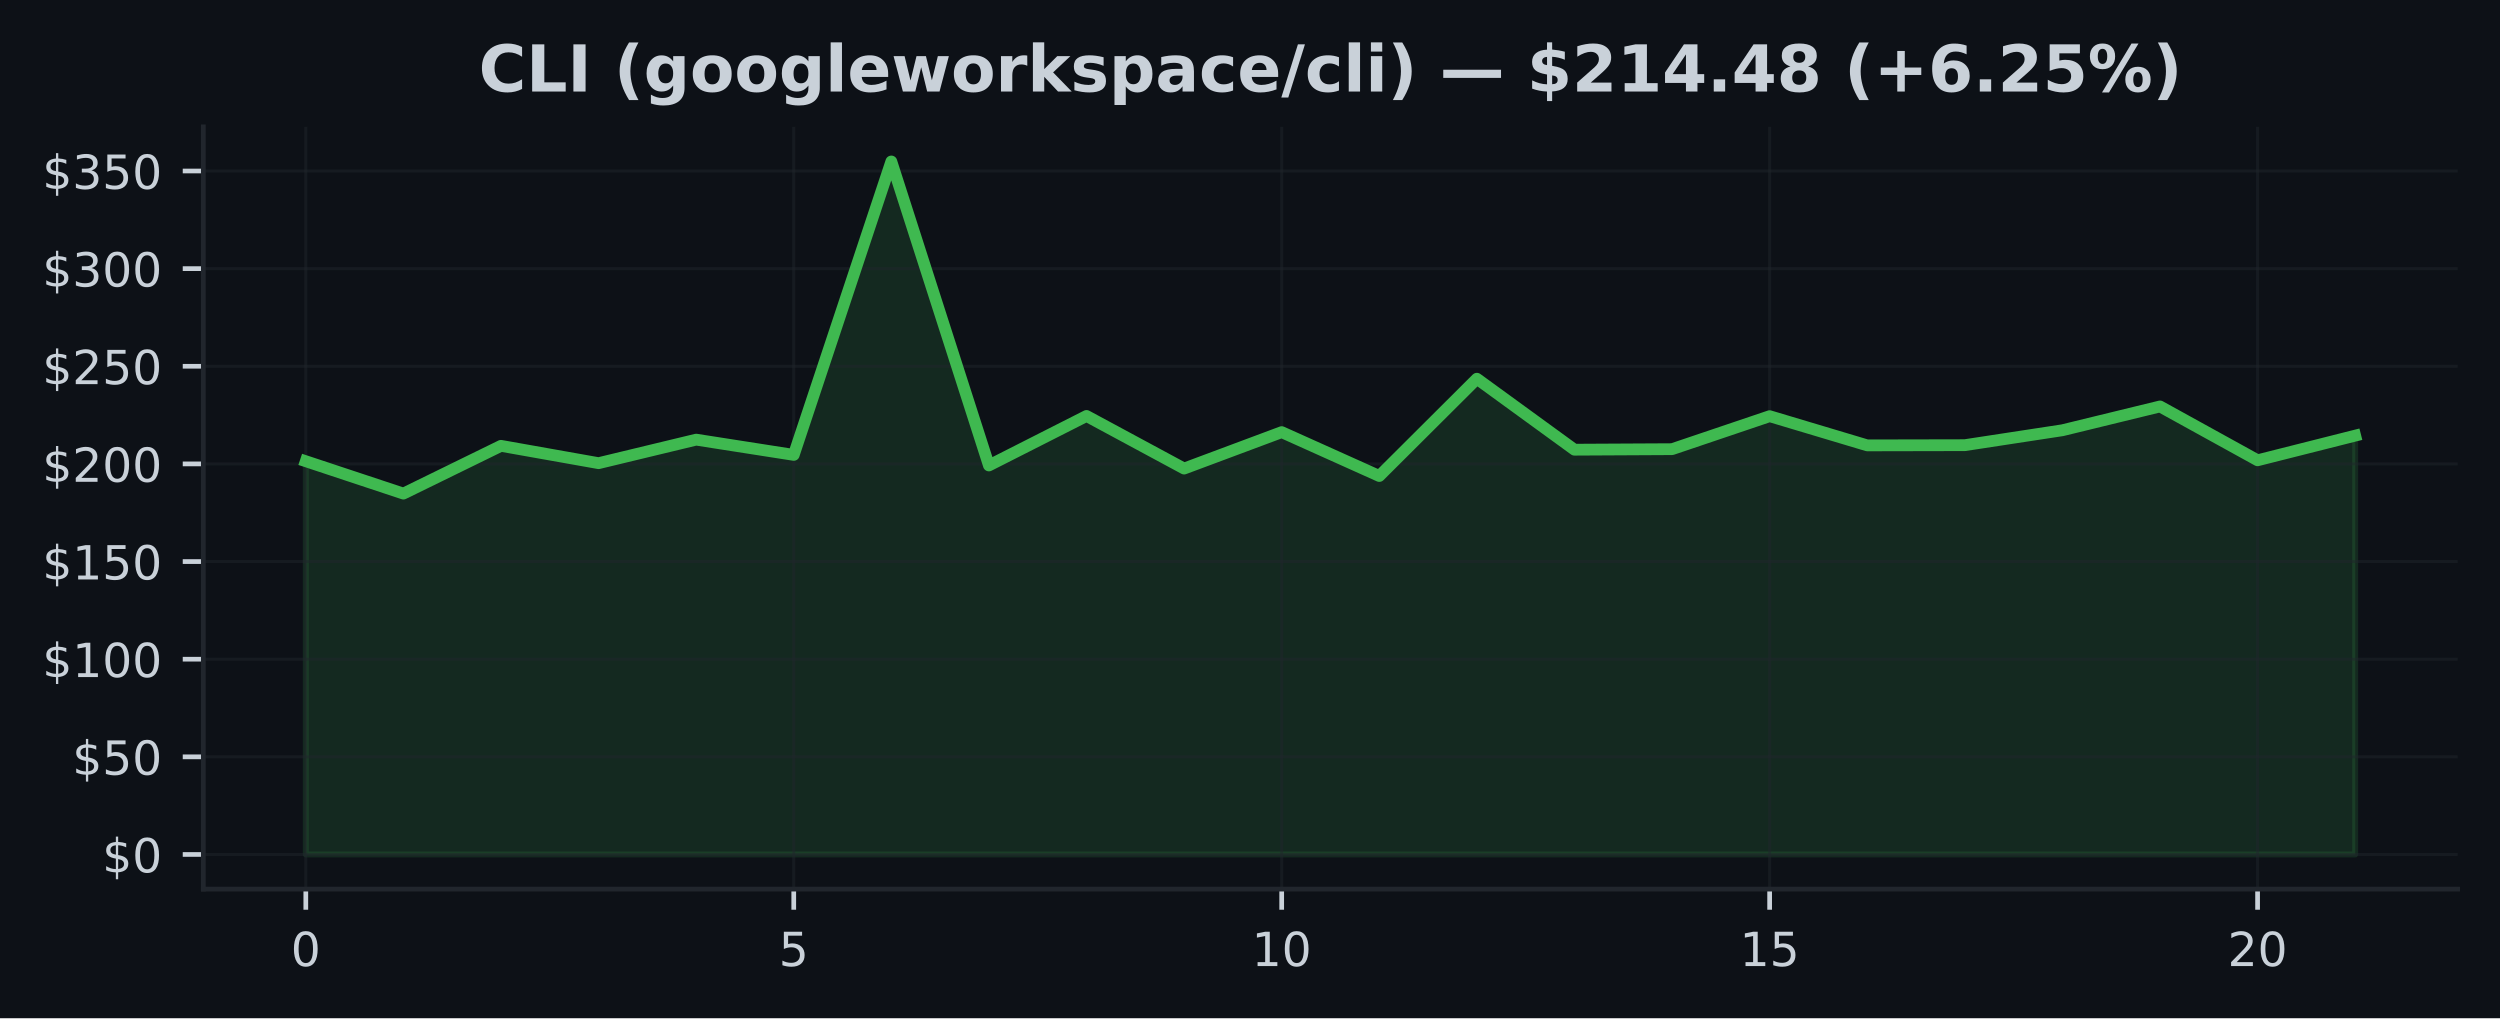
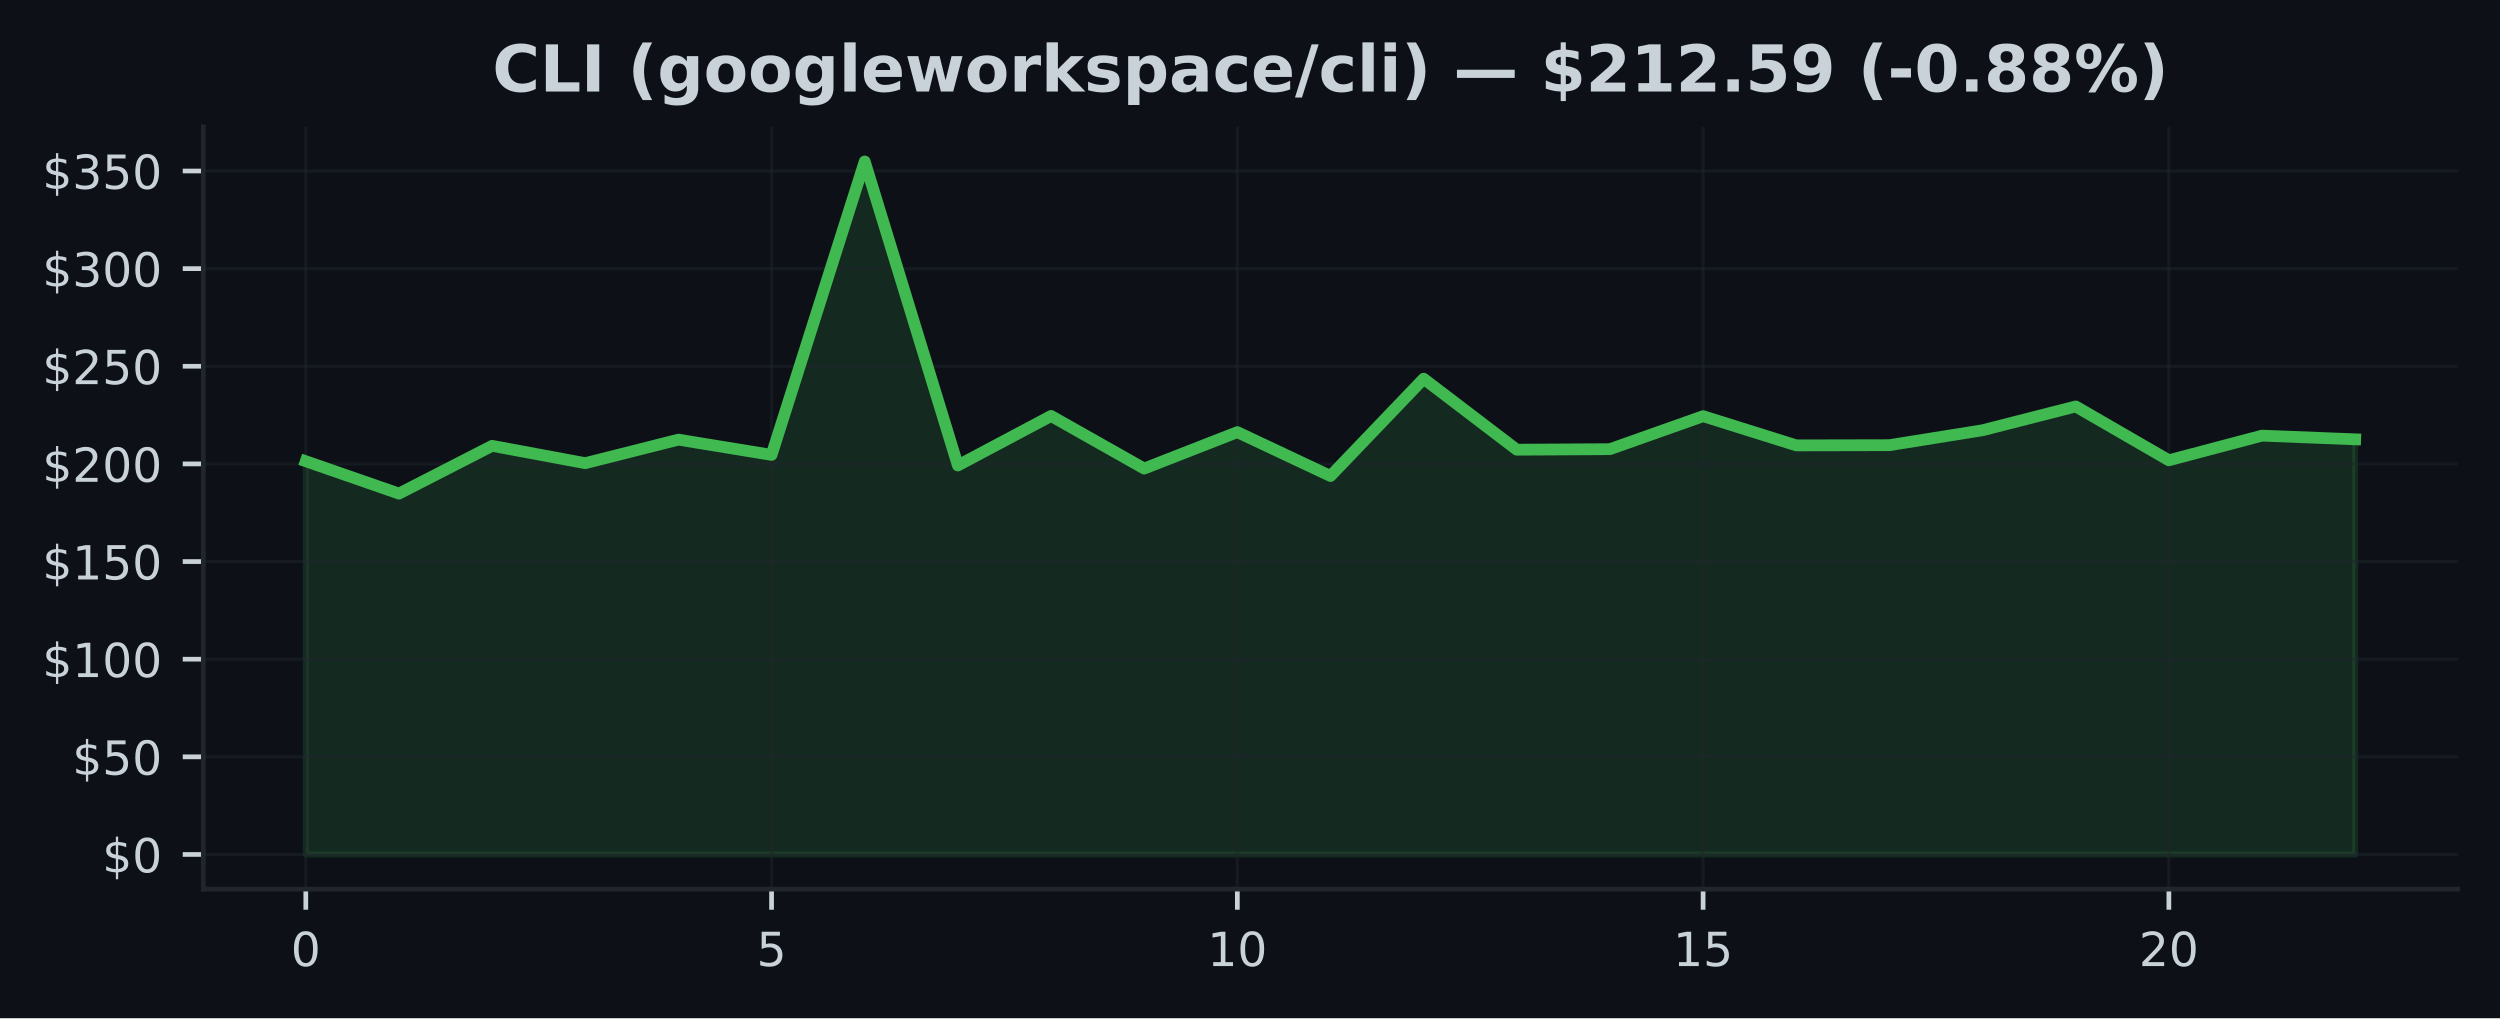
<svg xmlns="http://www.w3.org/2000/svg" xmlns:xlink="http://www.w3.org/1999/xlink" width="424.91pt" height="173.061pt" viewBox="0 0 424.91 173.061" version="1.1">
  <defs>
    <style type="text/css">*{stroke-linejoin: round; stroke-linecap: butt}</style>
  </defs>
  <g id="figure_1">
    <g id="patch_1">
      <path d="M 0 173.061  L 424.91 173.061  L 424.91 0  L 0 0  z " style="fill: #0d1117" />
    </g>
    <g id="axes_1">
      <g id="patch_2">
        <path d="M 34.56 151.118  L 417.71 151.118  L 417.71 21.558  L 34.56 21.558  z " style="fill: #0d1117" />
      </g>
      <g id="FillBetweenPolyCollection_1">
        <defs>
-           <path id="m6b2bb6987f" d="M 51.976 -27.832  L 51.976 -94.67  L 68.562 -89.167  L 85.149 -97.285  L 101.736 -94.338  L 118.322 -98.337  L 134.909 -95.745  L 151.495 -145.613  L 168.082 -93.95  L 184.669 -102.363  L 201.255 -93.422  L 217.842 -99.615  L 234.428 -92.157  L 251.015 -108.689  L 267.601 -96.628  L 284.188 -96.718  L 300.775 -102.327  L 317.361 -97.362  L 333.948 -97.398  L 350.534 -99.934  L 367.121 -103.98  L 383.708 -94.829  L 400.294 -99.018  L 400.294 -27.832  L 400.294 -27.832  L 383.708 -27.832  L 367.121 -27.832  L 350.534 -27.832  L 333.948 -27.832  L 317.361 -27.832  L 300.775 -27.832  L 284.188 -27.832  L 267.601 -27.832  L 251.015 -27.832  L 234.428 -27.832  L 217.842 -27.832  L 201.255 -27.832  L 184.669 -27.832  L 168.082 -27.832  L 151.495 -27.832  L 134.909 -27.832  L 118.322 -27.832  L 101.736 -27.832  L 85.149 -27.832  L 68.562 -27.832  L 51.976 -27.832  z " style="stroke: #3fb950; stroke-opacity: 0.15" />
+           <path id="m3d7a43e10b" d="M 51.976 -27.832  L 51.976 -94.67  L 67.809 -89.167  L 83.641 -97.285  L 99.474 -94.338  L 115.306 -98.337  L 131.139 -95.745  L 146.972 -145.613  L 162.804 -93.95  L 178.637 -102.363  L 194.47 -93.422  L 210.302 -99.615  L 226.135 -92.157  L 241.968 -108.689  L 257.8 -96.628  L 273.633 -96.718  L 289.466 -102.327  L 305.298 -97.362  L 321.131 -97.398  L 336.964 -99.934  L 352.796 -103.98  L 368.629 -94.829  L 384.461 -99.018  L 400.294 -98.39  L 400.294 -27.832  L 400.294 -27.832  L 384.461 -27.832  L 368.629 -27.832  L 352.796 -27.832  L 336.964 -27.832  L 321.131 -27.832  L 305.298 -27.832  L 289.466 -27.832  L 273.633 -27.832  L 257.8 -27.832  L 241.968 -27.832  L 226.135 -27.832  L 210.302 -27.832  L 194.47 -27.832  L 178.637 -27.832  L 162.804 -27.832  L 146.972 -27.832  L 131.139 -27.832  L 115.306 -27.832  L 99.474 -27.832  L 83.641 -27.832  L 67.809 -27.832  L 51.976 -27.832  z " style="stroke: #3fb950; stroke-opacity: 0.15" />
        </defs>
-         <g clip-path="url(#pc3091e8b93)">
-           <use xlink:href="#m6b2bb6987f" x="0" y="173.061" style="fill: #3fb950; fill-opacity: 0.15; stroke: #3fb950; stroke-opacity: 0.15" />
+         <g clip-path="url(#p28f3ae06f4)">
+           <use xlink:href="#m3d7a43e10b" x="0" y="173.061" style="fill: #3fb950; fill-opacity: 0.15; stroke: #3fb950; stroke-opacity: 0.15" />
        </g>
      </g>
      <g id="matplotlib.axis_1">
        <g id="xtick_1">
          <g id="line2d_1">
-             <path d="M 51.976 151.118  L 51.976 21.558  " clip-path="url(#pc3091e8b93)" style="fill: none; stroke: #21262d; stroke-opacity: 0.5; stroke-width: 0.5; stroke-linecap: square" />
+             <path d="M 51.976 151.118  L 51.976 21.558  " clip-path="url(#p28f3ae06f4)" style="fill: none; stroke: #21262d; stroke-opacity: 0.5; stroke-width: 0.5; stroke-linecap: square" />
          </g>
          <g id="line2d_2">
            <defs>
-               <path id="mf9a4cd0020" d="M 0 0  L 0 3.5  " style="stroke: #c9d1d9; stroke-width: 0.8" />
+               <path id="m27b221f155" d="M 0 0  L 0 3.5  " style="stroke: #c9d1d9; stroke-width: 0.8" />
            </defs>
            <g>
-               <use xlink:href="#mf9a4cd0020" x="51.976" y="151.118" style="fill: #c9d1d9; stroke: #c9d1d9; stroke-width: 0.8" />
+               <use xlink:href="#m27b221f155" x="51.976" y="151.118" style="fill: #c9d1d9; stroke: #c9d1d9; stroke-width: 0.8" />
            </g>
          </g>
          <g id="text_1">
            <g style="fill: #c9d1d9" transform="translate(49.43091 164.197) scale(0.08 -0.08)">
              <defs>
                <path id="DejaVuSans-30" d="M 2034 4250  Q 1547 4250 1301 3770  Q 1056 3291 1056 2328  Q 1056 1369 1301 889  Q 1547 409 2034 409  Q 2525 409 2770 889  Q 3016 1369 3016 2328  Q 3016 3291 2770 3770  Q 2525 4250 2034 4250  z M 2034 4750  Q 2819 4750 3233 4129  Q 3647 3509 3647 2328  Q 3647 1150 3233 529  Q 2819 -91 2034 -91  Q 1250 -91 836 529  Q 422 1150 422 2328  Q 422 3509 836 4129  Q 1250 4750 2034 4750  z " transform="scale(0.015625)" />
              </defs>
              <use xlink:href="#DejaVuSans-30" />
            </g>
          </g>
        </g>
        <g id="xtick_2">
          <g id="line2d_3">
-             <path d="M 134.909 151.118  L 134.909 21.558  " clip-path="url(#pc3091e8b93)" style="fill: none; stroke: #21262d; stroke-opacity: 0.5; stroke-width: 0.5; stroke-linecap: square" />
+             <path d="M 131.139 151.118  L 131.139 21.558  " clip-path="url(#p28f3ae06f4)" style="fill: none; stroke: #21262d; stroke-opacity: 0.5; stroke-width: 0.5; stroke-linecap: square" />
          </g>
          <g id="line2d_4">
            <g>
-               <use xlink:href="#mf9a4cd0020" x="134.909" y="151.118" style="fill: #c9d1d9; stroke: #c9d1d9; stroke-width: 0.8" />
+               <use xlink:href="#m27b221f155" x="131.139" y="151.118" style="fill: #c9d1d9; stroke: #c9d1d9; stroke-width: 0.8" />
            </g>
          </g>
          <g id="text_2">
-             <g style="fill: #c9d1d9" transform="translate(132.3638 164.197) scale(0.08 -0.08)">
+             <g style="fill: #c9d1d9" transform="translate(128.5941 164.197) scale(0.08 -0.08)">
              <defs>
                <path id="DejaVuSans-35" d="M 691 4666  L 3169 4666  L 3169 4134  L 1269 4134  L 1269 2991  Q 1406 3038 1543 3061  Q 1681 3084 1819 3084  Q 2600 3084 3056 2656  Q 3513 2228 3513 1497  Q 3513 744 3044 326  Q 2575 -91 1722 -91  Q 1428 -91 1123 -41  Q 819 9 494 109  L 494 744  Q 775 591 1075 516  Q 1375 441 1709 441  Q 2250 441 2565 725  Q 2881 1009 2881 1497  Q 2881 1984 2565 2268  Q 2250 2553 1709 2553  Q 1456 2553 1204 2497  Q 953 2441 691 2322  L 691 4666  z " transform="scale(0.015625)" />
              </defs>
              <use xlink:href="#DejaVuSans-35" />
            </g>
          </g>
        </g>
        <g id="xtick_3">
          <g id="line2d_5">
-             <path d="M 217.842 151.118  L 217.842 21.558  " clip-path="url(#pc3091e8b93)" style="fill: none; stroke: #21262d; stroke-opacity: 0.5; stroke-width: 0.5; stroke-linecap: square" />
+             <path d="M 210.302 151.118  L 210.302 21.558  " clip-path="url(#p28f3ae06f4)" style="fill: none; stroke: #21262d; stroke-opacity: 0.5; stroke-width: 0.5; stroke-linecap: square" />
          </g>
          <g id="line2d_6">
            <g>
-               <use xlink:href="#mf9a4cd0020" x="217.842" y="151.118" style="fill: #c9d1d9; stroke: #c9d1d9; stroke-width: 0.8" />
+               <use xlink:href="#m27b221f155" x="210.302" y="151.118" style="fill: #c9d1d9; stroke: #c9d1d9; stroke-width: 0.8" />
            </g>
          </g>
          <g id="text_3">
-             <g style="fill: #c9d1d9" transform="translate(212.7517 164.197) scale(0.08 -0.08)">
+             <g style="fill: #c9d1d9" transform="translate(205.2124 164.197) scale(0.08 -0.08)">
              <defs>
                <path id="DejaVuSans-31" d="M 794 531  L 1825 531  L 1825 4091  L 703 3866  L 703 4441  L 1819 4666  L 2450 4666  L 2450 531  L 3481 531  L 3481 0  L 794 0  L 794 531  z " transform="scale(0.015625)" />
              </defs>
              <use xlink:href="#DejaVuSans-31" />
              <use xlink:href="#DejaVuSans-30" transform="translate(63.62305 0)" />
            </g>
          </g>
        </g>
        <g id="xtick_4">
          <g id="line2d_7">
-             <path d="M 300.775 151.118  L 300.775 21.558  " clip-path="url(#pc3091e8b93)" style="fill: none; stroke: #21262d; stroke-opacity: 0.5; stroke-width: 0.5; stroke-linecap: square" />
+             <path d="M 289.466 151.118  L 289.466 21.558  " clip-path="url(#p28f3ae06f4)" style="fill: none; stroke: #21262d; stroke-opacity: 0.5; stroke-width: 0.5; stroke-linecap: square" />
          </g>
          <g id="line2d_8">
            <g>
-               <use xlink:href="#mf9a4cd0020" x="300.775" y="151.118" style="fill: #c9d1d9; stroke: #c9d1d9; stroke-width: 0.8" />
+               <use xlink:href="#m27b221f155" x="289.466" y="151.118" style="fill: #c9d1d9; stroke: #c9d1d9; stroke-width: 0.8" />
            </g>
          </g>
          <g id="text_4">
-             <g style="fill: #c9d1d9" transform="translate(295.6846 164.197) scale(0.08 -0.08)">
+             <g style="fill: #c9d1d9" transform="translate(284.3756 164.197) scale(0.08 -0.08)">
              <use xlink:href="#DejaVuSans-31" />
              <use xlink:href="#DejaVuSans-35" transform="translate(63.62305 0)" />
            </g>
          </g>
        </g>
        <g id="xtick_5">
          <g id="line2d_9">
-             <path d="M 383.708 151.118  L 383.708 21.558  " clip-path="url(#pc3091e8b93)" style="fill: none; stroke: #21262d; stroke-opacity: 0.5; stroke-width: 0.5; stroke-linecap: square" />
+             <path d="M 368.629 151.118  L 368.629 21.558  " clip-path="url(#p28f3ae06f4)" style="fill: none; stroke: #21262d; stroke-opacity: 0.5; stroke-width: 0.5; stroke-linecap: square" />
          </g>
          <g id="line2d_10">
            <g>
-               <use xlink:href="#mf9a4cd0020" x="383.708" y="151.118" style="fill: #c9d1d9; stroke: #c9d1d9; stroke-width: 0.8" />
+               <use xlink:href="#m27b221f155" x="368.629" y="151.118" style="fill: #c9d1d9; stroke: #c9d1d9; stroke-width: 0.8" />
            </g>
          </g>
          <g id="text_5">
-             <g style="fill: #c9d1d9" transform="translate(378.6175 164.197) scale(0.08 -0.08)">
+             <g style="fill: #c9d1d9" transform="translate(363.5388 164.197) scale(0.08 -0.08)">
              <defs>
                <path id="DejaVuSans-32" d="M 1228 531  L 3431 531  L 3431 0  L 469 0  L 469 531  Q 828 903 1448 1529  Q 2069 2156 2228 2338  Q 2531 2678 2651 2914  Q 2772 3150 2772 3378  Q 2772 3750 2511 3984  Q 2250 4219 1831 4219  Q 1534 4219 1204 4116  Q 875 4013 500 3803  L 500 4441  Q 881 4594 1212 4672  Q 1544 4750 1819 4750  Q 2544 4750 2975 4387  Q 3406 4025 3406 3419  Q 3406 3131 3298 2873  Q 3191 2616 2906 2266  Q 2828 2175 2409 1742  Q 1991 1309 1228 531  z " transform="scale(0.015625)" />
              </defs>
              <use xlink:href="#DejaVuSans-32" />
              <use xlink:href="#DejaVuSans-30" transform="translate(63.62305 0)" />
            </g>
          </g>
        </g>
      </g>
      <g id="matplotlib.axis_2">
        <g id="ytick_1">
          <g id="line2d_11">
-             <path d="M 34.56 145.229  L 417.71 145.229  " clip-path="url(#pc3091e8b93)" style="fill: none; stroke: #21262d; stroke-opacity: 0.5; stroke-width: 0.5; stroke-linecap: square" />
+             <path d="M 34.56 145.229  L 417.71 145.229  " clip-path="url(#p28f3ae06f4)" style="fill: none; stroke: #21262d; stroke-opacity: 0.5; stroke-width: 0.5; stroke-linecap: square" />
          </g>
          <g id="line2d_12">
            <defs>
-               <path id="m68002dde00" d="M 0 0  L -3.5 0  " style="stroke: #c9d1d9; stroke-width: 0.8" />
+               <path id="mff3090e912" d="M 0 0  L -3.5 0  " style="stroke: #c9d1d9; stroke-width: 0.8" />
            </defs>
            <g>
-               <use xlink:href="#m68002dde00" x="34.56" y="145.229" style="fill: #c9d1d9; stroke: #c9d1d9; stroke-width: 0.8" />
+               <use xlink:href="#mff3090e912" x="34.56" y="145.229" style="fill: #c9d1d9; stroke: #c9d1d9; stroke-width: 0.8" />
            </g>
          </g>
          <g id="text_6">
            <g style="fill: #c9d1d9" transform="translate(17.38 148.2686) scale(0.08 -0.08)">
              <defs>
                <path id="DejaVuSans-24" d="M 2163 -941  L 1850 -941  L 1847 0  Q 1519 6 1191 76  Q 863 147 531 288  L 531 850  Q 850 650 1176 548  Q 1503 447 1850 444  L 1850 1869  Q 1159 1981 845 2250  Q 531 2519 531 2988  Q 531 3497 872 3790  Q 1213 4084 1850 4128  L 1850 4863  L 2163 4863  L 2163 4138  Q 2453 4125 2725 4076  Q 2997 4028 3256 3944  L 3256 3397  Q 2997 3528 2723 3600  Q 2450 3672 2163 3684  L 2163 2350  Q 2872 2241 3206 1959  Q 3541 1678 3541 1191  Q 3541 663 3186 358  Q 2831 53 2163 6  L 2163 -941  z M 1850 2406  L 1850 3688  Q 1488 3647 1297 3481  Q 1106 3316 1106 3041  Q 1106 2772 1282 2622  Q 1459 2472 1850 2406  z M 2163 1806  L 2163 453  Q 2559 506 2761 678  Q 2963 850 2963 1131  Q 2963 1406 2770 1568  Q 2578 1731 2163 1806  z " transform="scale(0.015625)" />
              </defs>
              <use xlink:href="#DejaVuSans-24" />
              <use xlink:href="#DejaVuSans-30" transform="translate(63.62305 0)" />
            </g>
          </g>
        </g>
        <g id="ytick_2">
          <g id="line2d_13">
-             <path d="M 34.56 128.634  L 417.71 128.634  " clip-path="url(#pc3091e8b93)" style="fill: none; stroke: #21262d; stroke-opacity: 0.5; stroke-width: 0.5; stroke-linecap: square" />
+             <path d="M 34.56 128.634  L 417.71 128.634  " clip-path="url(#p28f3ae06f4)" style="fill: none; stroke: #21262d; stroke-opacity: 0.5; stroke-width: 0.5; stroke-linecap: square" />
          </g>
          <g id="line2d_14">
            <g>
-               <use xlink:href="#m68002dde00" x="34.56" y="128.634" style="fill: #c9d1d9; stroke: #c9d1d9; stroke-width: 0.8" />
+               <use xlink:href="#mff3090e912" x="34.56" y="128.634" style="fill: #c9d1d9; stroke: #c9d1d9; stroke-width: 0.8" />
            </g>
          </g>
          <g id="text_7">
            <g style="fill: #c9d1d9" transform="translate(12.29 131.6735) scale(0.08 -0.08)">
              <use xlink:href="#DejaVuSans-24" />
              <use xlink:href="#DejaVuSans-35" transform="translate(63.62305 0)" />
              <use xlink:href="#DejaVuSans-30" transform="translate(127.2461 0)" />
            </g>
          </g>
        </g>
        <g id="ytick_3">
          <g id="line2d_15">
-             <path d="M 34.56 112.039  L 417.71 112.039  " clip-path="url(#pc3091e8b93)" style="fill: none; stroke: #21262d; stroke-opacity: 0.5; stroke-width: 0.5; stroke-linecap: square" />
+             <path d="M 34.56 112.039  L 417.71 112.039  " clip-path="url(#p28f3ae06f4)" style="fill: none; stroke: #21262d; stroke-opacity: 0.5; stroke-width: 0.5; stroke-linecap: square" />
          </g>
          <g id="line2d_16">
            <g>
-               <use xlink:href="#m68002dde00" x="34.56" y="112.039" style="fill: #c9d1d9; stroke: #c9d1d9; stroke-width: 0.8" />
+               <use xlink:href="#mff3090e912" x="34.56" y="112.039" style="fill: #c9d1d9; stroke: #c9d1d9; stroke-width: 0.8" />
            </g>
          </g>
          <g id="text_8">
            <g style="fill: #c9d1d9" transform="translate(7.2 115.0784) scale(0.08 -0.08)">
              <use xlink:href="#DejaVuSans-24" />
              <use xlink:href="#DejaVuSans-31" transform="translate(63.62305 0)" />
              <use xlink:href="#DejaVuSans-30" transform="translate(127.2461 0)" />
              <use xlink:href="#DejaVuSans-30" transform="translate(190.8691 0)" />
            </g>
          </g>
        </g>
        <g id="ytick_4">
          <g id="line2d_17">
-             <path d="M 34.56 95.444  L 417.71 95.444  " clip-path="url(#pc3091e8b93)" style="fill: none; stroke: #21262d; stroke-opacity: 0.5; stroke-width: 0.5; stroke-linecap: square" />
+             <path d="M 34.56 95.444  L 417.71 95.444  " clip-path="url(#p28f3ae06f4)" style="fill: none; stroke: #21262d; stroke-opacity: 0.5; stroke-width: 0.5; stroke-linecap: square" />
          </g>
          <g id="line2d_18">
            <g>
-               <use xlink:href="#m68002dde00" x="34.56" y="95.444" style="fill: #c9d1d9; stroke: #c9d1d9; stroke-width: 0.8" />
+               <use xlink:href="#mff3090e912" x="34.56" y="95.444" style="fill: #c9d1d9; stroke: #c9d1d9; stroke-width: 0.8" />
            </g>
          </g>
          <g id="text_9">
            <g style="fill: #c9d1d9" transform="translate(7.2 98.48337) scale(0.08 -0.08)">
              <use xlink:href="#DejaVuSans-24" />
              <use xlink:href="#DejaVuSans-31" transform="translate(63.62305 0)" />
              <use xlink:href="#DejaVuSans-35" transform="translate(127.2461 0)" />
              <use xlink:href="#DejaVuSans-30" transform="translate(190.8691 0)" />
            </g>
          </g>
        </g>
        <g id="ytick_5">
          <g id="line2d_19">
-             <path d="M 34.56 78.849  L 417.71 78.849  " clip-path="url(#pc3091e8b93)" style="fill: none; stroke: #21262d; stroke-opacity: 0.5; stroke-width: 0.5; stroke-linecap: square" />
+             <path d="M 34.56 78.849  L 417.71 78.849  " clip-path="url(#p28f3ae06f4)" style="fill: none; stroke: #21262d; stroke-opacity: 0.5; stroke-width: 0.5; stroke-linecap: square" />
          </g>
          <g id="line2d_20">
            <g>
-               <use xlink:href="#m68002dde00" x="34.56" y="78.849" style="fill: #c9d1d9; stroke: #c9d1d9; stroke-width: 0.8" />
+               <use xlink:href="#mff3090e912" x="34.56" y="78.849" style="fill: #c9d1d9; stroke: #c9d1d9; stroke-width: 0.8" />
            </g>
          </g>
          <g id="text_10">
            <g style="fill: #c9d1d9" transform="translate(7.2 81.8883) scale(0.08 -0.08)">
              <use xlink:href="#DejaVuSans-24" />
              <use xlink:href="#DejaVuSans-32" transform="translate(63.62305 0)" />
              <use xlink:href="#DejaVuSans-30" transform="translate(127.2461 0)" />
              <use xlink:href="#DejaVuSans-30" transform="translate(190.8691 0)" />
            </g>
          </g>
        </g>
        <g id="ytick_6">
          <g id="line2d_21">
-             <path d="M 34.56 62.254  L 417.71 62.254  " clip-path="url(#pc3091e8b93)" style="fill: none; stroke: #21262d; stroke-opacity: 0.5; stroke-width: 0.5; stroke-linecap: square" />
+             <path d="M 34.56 62.254  L 417.71 62.254  " clip-path="url(#p28f3ae06f4)" style="fill: none; stroke: #21262d; stroke-opacity: 0.5; stroke-width: 0.5; stroke-linecap: square" />
          </g>
          <g id="line2d_22">
            <g>
-               <use xlink:href="#m68002dde00" x="34.56" y="62.254" style="fill: #c9d1d9; stroke: #c9d1d9; stroke-width: 0.8" />
+               <use xlink:href="#mff3090e912" x="34.56" y="62.254" style="fill: #c9d1d9; stroke: #c9d1d9; stroke-width: 0.8" />
            </g>
          </g>
          <g id="text_11">
            <g style="fill: #c9d1d9" transform="translate(7.2 65.29324) scale(0.08 -0.08)">
              <use xlink:href="#DejaVuSans-24" />
              <use xlink:href="#DejaVuSans-32" transform="translate(63.62305 0)" />
              <use xlink:href="#DejaVuSans-35" transform="translate(127.2461 0)" />
              <use xlink:href="#DejaVuSans-30" transform="translate(190.8691 0)" />
            </g>
          </g>
        </g>
        <g id="ytick_7">
          <g id="line2d_23">
-             <path d="M 34.56 45.659  L 417.71 45.659  " clip-path="url(#pc3091e8b93)" style="fill: none; stroke: #21262d; stroke-opacity: 0.5; stroke-width: 0.5; stroke-linecap: square" />
+             <path d="M 34.56 45.659  L 417.71 45.659  " clip-path="url(#p28f3ae06f4)" style="fill: none; stroke: #21262d; stroke-opacity: 0.5; stroke-width: 0.5; stroke-linecap: square" />
          </g>
          <g id="line2d_24">
            <g>
-               <use xlink:href="#m68002dde00" x="34.56" y="45.659" style="fill: #c9d1d9; stroke: #c9d1d9; stroke-width: 0.8" />
+               <use xlink:href="#mff3090e912" x="34.56" y="45.659" style="fill: #c9d1d9; stroke: #c9d1d9; stroke-width: 0.8" />
            </g>
          </g>
          <g id="text_12">
            <g style="fill: #c9d1d9" transform="translate(7.2 48.69817) scale(0.08 -0.08)">
              <defs>
                <path id="DejaVuSans-33" d="M 2597 2516  Q 3050 2419 3304 2112  Q 3559 1806 3559 1356  Q 3559 666 3084 287  Q 2609 -91 1734 -91  Q 1441 -91 1130 -33  Q 819 25 488 141  L 488 750  Q 750 597 1062 519  Q 1375 441 1716 441  Q 2309 441 2620 675  Q 2931 909 2931 1356  Q 2931 1769 2642 2001  Q 2353 2234 1838 2234  L 1294 2234  L 1294 2753  L 1863 2753  Q 2328 2753 2575 2939  Q 2822 3125 2822 3475  Q 2822 3834 2567 4026  Q 2313 4219 1838 4219  Q 1578 4219 1281 4162  Q 984 4106 628 3988  L 628 4550  Q 988 4650 1302 4700  Q 1616 4750 1894 4750  Q 2613 4750 3031 4423  Q 3450 4097 3450 3541  Q 3450 3153 3228 2886  Q 3006 2619 2597 2516  z " transform="scale(0.015625)" />
              </defs>
              <use xlink:href="#DejaVuSans-24" />
              <use xlink:href="#DejaVuSans-33" transform="translate(63.62305 0)" />
              <use xlink:href="#DejaVuSans-30" transform="translate(127.2461 0)" />
              <use xlink:href="#DejaVuSans-30" transform="translate(190.8691 0)" />
            </g>
          </g>
        </g>
        <g id="ytick_8">
          <g id="line2d_25">
-             <path d="M 34.56 29.064  L 417.71 29.064  " clip-path="url(#pc3091e8b93)" style="fill: none; stroke: #21262d; stroke-opacity: 0.5; stroke-width: 0.5; stroke-linecap: square" />
+             <path d="M 34.56 29.064  L 417.71 29.064  " clip-path="url(#p28f3ae06f4)" style="fill: none; stroke: #21262d; stroke-opacity: 0.5; stroke-width: 0.5; stroke-linecap: square" />
          </g>
          <g id="line2d_26">
            <g>
-               <use xlink:href="#m68002dde00" x="34.56" y="29.064" style="fill: #c9d1d9; stroke: #c9d1d9; stroke-width: 0.8" />
+               <use xlink:href="#mff3090e912" x="34.56" y="29.064" style="fill: #c9d1d9; stroke: #c9d1d9; stroke-width: 0.8" />
            </g>
          </g>
          <g id="text_13">
            <g style="fill: #c9d1d9" transform="translate(7.2 32.10311) scale(0.08 -0.08)">
              <use xlink:href="#DejaVuSans-24" />
              <use xlink:href="#DejaVuSans-33" transform="translate(63.62305 0)" />
              <use xlink:href="#DejaVuSans-35" transform="translate(127.2461 0)" />
              <use xlink:href="#DejaVuSans-30" transform="translate(190.8691 0)" />
            </g>
          </g>
        </g>
      </g>
      <g id="line2d_27">
-         <path d="M 51.976 78.391  L 68.562 83.894  L 85.149 75.776  L 101.736 78.723  L 118.322 74.723  L 134.909 77.316  L 151.495 27.447  L 168.082 79.111  L 184.669 70.697  L 201.255 79.639  L 217.842 73.446  L 234.428 80.903  L 251.015 64.371  L 267.601 76.433  L 284.188 76.343  L 300.775 70.734  L 317.361 75.699  L 333.948 75.663  L 350.534 73.127  L 367.121 69.081  L 383.708 78.232  L 400.294 74.043  " clip-path="url(#pc3091e8b93)" style="fill: none; stroke: #3fb950; stroke-width: 2; stroke-linecap: square" />
+         <path d="M 51.976 78.391  L 67.809 83.894  L 83.641 75.776  L 99.474 78.723  L 115.306 74.723  L 131.139 77.316  L 146.972 27.447  L 162.804 79.111  L 178.637 70.697  L 194.47 79.639  L 210.302 73.446  L 226.135 80.903  L 241.968 64.371  L 257.8 76.433  L 273.633 76.343  L 289.466 70.734  L 305.298 75.699  L 321.131 75.663  L 336.964 73.127  L 352.796 69.081  L 368.629 78.232  L 384.461 74.043  L 400.294 74.67  " clip-path="url(#p28f3ae06f4)" style="fill: none; stroke: #3fb950; stroke-width: 2; stroke-linecap: square" />
      </g>
      <g id="patch_3">
        <path d="M 34.56 151.118  L 34.56 21.558  " style="fill: none; stroke: #21262d; stroke-width: 0.8; stroke-linejoin: miter; stroke-linecap: square" />
      </g>
      <g id="patch_4">
        <path d="M 34.56 151.118  L 417.71 151.118  " style="fill: none; stroke: #21262d; stroke-width: 0.8; stroke-linejoin: miter; stroke-linecap: square" />
      </g>
      <g id="text_14">
-         <g style="fill: #c9d1d9" transform="translate(81.36469 15.55828) scale(0.11 -0.11)">
+         <g style="fill: #c9d1d9" transform="translate(83.69102 15.55828) scale(0.11 -0.11)">
          <defs>
            <path id="DejaVuSans-Bold-43" d="M 4288 256  Q 3956 84 3597 -3  Q 3238 -91 2847 -91  Q 1681 -91 1000 561  Q 319 1213 319 2328  Q 319 3447 1000 4098  Q 1681 4750 2847 4750  Q 3238 4750 3597 4662  Q 3956 4575 4288 4403  L 4288 3438  Q 3953 3666 3628 3772  Q 3303 3878 2944 3878  Q 2300 3878 1931 3465  Q 1563 3053 1563 2328  Q 1563 1606 1931 1193  Q 2300 781 2944 781  Q 3303 781 3628 887  Q 3953 994 4288 1222  L 4288 256  z " transform="scale(0.015625)" />
            <path id="DejaVuSans-Bold-4c" d="M 588 4666  L 1791 4666  L 1791 909  L 3903 909  L 3903 0  L 588 0  L 588 4666  z " transform="scale(0.015625)" />
            <path id="DejaVuSans-Bold-49" d="M 588 4666  L 1791 4666  L 1791 0  L 588 0  L 588 4666  z " transform="scale(0.015625)" />
            <path id="DejaVuSans-Bold-20" transform="scale(0.015625)" />
            <path id="DejaVuSans-Bold-28" d="M 2413 -844  L 1484 -844  Q 1006 -72 778 623  Q 550 1319 550 2003  Q 550 2688 779 3389  Q 1009 4091 1484 4856  L 2413 4856  Q 2013 4116 1813 3408  Q 1613 2700 1613 2009  Q 1613 1319 1811 609  Q 2009 -100 2413 -844  z " transform="scale(0.015625)" />
            <path id="DejaVuSans-Bold-67" d="M 2919 594  Q 2688 288 2409 144  Q 2131 0 1766 0  Q 1125 0 706 504  Q 288 1009 288 1791  Q 288 2575 706 3076  Q 1125 3578 1766 3578  Q 2131 3578 2409 3434  Q 2688 3291 2919 2981  L 2919 3500  L 4044 3500  L 4044 353  Q 4044 -491 3511 -936  Q 2978 -1381 1966 -1381  Q 1638 -1381 1331 -1331  Q 1025 -1281 716 -1178  L 716 -306  Q 1009 -475 1290 -558  Q 1572 -641 1856 -641  Q 2406 -641 2662 -400  Q 2919 -159 2919 353  L 2919 594  z M 2181 2772  Q 1834 2772 1640 2515  Q 1447 2259 1447 1791  Q 1447 1309 1634 1061  Q 1822 813 2181 813  Q 2531 813 2725 1069  Q 2919 1325 2919 1791  Q 2919 2259 2725 2515  Q 2531 2772 2181 2772  z " transform="scale(0.015625)" />
            <path id="DejaVuSans-Bold-6f" d="M 2203 2784  Q 1831 2784 1636 2517  Q 1441 2250 1441 1747  Q 1441 1244 1636 976  Q 1831 709 2203 709  Q 2569 709 2762 976  Q 2956 1244 2956 1747  Q 2956 2250 2762 2517  Q 2569 2784 2203 2784  z M 2203 3584  Q 3106 3584 3614 3096  Q 4122 2609 4122 1747  Q 4122 884 3614 396  Q 3106 -91 2203 -91  Q 1297 -91 786 396  Q 275 884 275 1747  Q 275 2609 786 3096  Q 1297 3584 2203 3584  z " transform="scale(0.015625)" />
            <path id="DejaVuSans-Bold-6c" d="M 538 4863  L 1656 4863  L 1656 0  L 538 0  L 538 4863  z " transform="scale(0.015625)" />
            <path id="DejaVuSans-Bold-65" d="M 4031 1759  L 4031 1441  L 1416 1441  Q 1456 1047 1700 850  Q 1944 653 2381 653  Q 2734 653 3104 758  Q 3475 863 3866 1075  L 3866 213  Q 3469 63 3072 -14  Q 2675 -91 2278 -91  Q 1328 -91 801 392  Q 275 875 275 1747  Q 275 2603 792 3093  Q 1309 3584 2216 3584  Q 3041 3584 3536 3087  Q 4031 2591 4031 1759  z M 2881 2131  Q 2881 2450 2695 2645  Q 2509 2841 2209 2841  Q 1884 2841 1681 2658  Q 1478 2475 1428 2131  L 2881 2131  z " transform="scale(0.015625)" />
            <path id="DejaVuSans-Bold-77" d="M 225 3500  L 1313 3500  L 1900 1088  L 2491 3500  L 3425 3500  L 4013 1113  L 4603 3500  L 5691 3500  L 4769 0  L 3547 0  L 2956 2406  L 2369 0  L 1147 0  L 225 3500  z " transform="scale(0.015625)" />
            <path id="DejaVuSans-Bold-72" d="M 3138 2547  Q 2991 2616 2845 2648  Q 2700 2681 2553 2681  Q 2122 2681 1889 2404  Q 1656 2128 1656 1613  L 1656 0  L 538 0  L 538 3500  L 1656 3500  L 1656 2925  Q 1872 3269 2151 3426  Q 2431 3584 2822 3584  Q 2878 3584 2943 3579  Q 3009 3575 3134 3559  L 3138 2547  z " transform="scale(0.015625)" />
            <path id="DejaVuSans-Bold-6b" d="M 538 4863  L 1656 4863  L 1656 2216  L 2944 3500  L 4244 3500  L 2534 1894  L 4378 0  L 3022 0  L 1656 1459  L 1656 0  L 538 0  L 538 4863  z " transform="scale(0.015625)" />
            <path id="DejaVuSans-Bold-73" d="M 3272 3391  L 3272 2541  Q 2913 2691 2578 2766  Q 2244 2841 1947 2841  Q 1628 2841 1473 2761  Q 1319 2681 1319 2516  Q 1319 2381 1436 2309  Q 1553 2238 1856 2203  L 2053 2175  Q 2913 2066 3209 1816  Q 3506 1566 3506 1031  Q 3506 472 3093 190  Q 2681 -91 1863 -91  Q 1516 -91 1145 -36  Q 775 19 384 128  L 384 978  Q 719 816 1070 734  Q 1422 653 1784 653  Q 2113 653 2278 743  Q 2444 834 2444 1013  Q 2444 1163 2330 1236  Q 2216 1309 1875 1350  L 1678 1375  Q 931 1469 631 1722  Q 331 1975 331 2491  Q 331 3047 712 3315  Q 1094 3584 1881 3584  Q 2191 3584 2531 3537  Q 2872 3491 3272 3391  z " transform="scale(0.015625)" />
            <path id="DejaVuSans-Bold-70" d="M 1656 506  L 1656 -1331  L 538 -1331  L 538 3500  L 1656 3500  L 1656 2988  Q 1888 3294 2169 3439  Q 2450 3584 2816 3584  Q 3463 3584 3878 3070  Q 4294 2556 4294 1747  Q 4294 938 3878 423  Q 3463 -91 2816 -91  Q 2450 -91 2169 54  Q 1888 200 1656 506  z M 2400 2772  Q 2041 2772 1848 2508  Q 1656 2244 1656 1747  Q 1656 1250 1848 986  Q 2041 722 2400 722  Q 2759 722 2948 984  Q 3138 1247 3138 1747  Q 3138 2247 2948 2509  Q 2759 2772 2400 2772  z " transform="scale(0.015625)" />
            <path id="DejaVuSans-Bold-61" d="M 2106 1575  Q 1756 1575 1579 1456  Q 1403 1338 1403 1106  Q 1403 894 1545 773  Q 1688 653 1941 653  Q 2256 653 2472 879  Q 2688 1106 2688 1447  L 2688 1575  L 2106 1575  z M 3816 1997  L 3816 0  L 2688 0  L 2688 519  Q 2463 200 2181 54  Q 1900 -91 1497 -91  Q 953 -91 614 226  Q 275 544 275 1050  Q 275 1666 698 1953  Q 1122 2241 2028 2241  L 2688 2241  L 2688 2328  Q 2688 2594 2478 2717  Q 2269 2841 1825 2841  Q 1466 2841 1156 2769  Q 847 2697 581 2553  L 581 3406  Q 941 3494 1303 3539  Q 1666 3584 2028 3584  Q 2975 3584 3395 3211  Q 3816 2838 3816 1997  z " transform="scale(0.015625)" />
            <path id="DejaVuSans-Bold-63" d="M 3366 3391  L 3366 2478  Q 3138 2634 2908 2709  Q 2678 2784 2431 2784  Q 1963 2784 1702 2511  Q 1441 2238 1441 1747  Q 1441 1256 1702 982  Q 1963 709 2431 709  Q 2694 709 2930 787  Q 3166 866 3366 1019  L 3366 103  Q 3103 6 2833 -42  Q 2563 -91 2291 -91  Q 1344 -91 809 395  Q 275 881 275 1747  Q 275 2613 809 3098  Q 1344 3584 2291 3584  Q 2566 3584 2833 3536  Q 3100 3488 3366 3391  z " transform="scale(0.015625)" />
            <path id="DejaVuSans-Bold-2f" d="M 1644 4666  L 2338 4666  L 691 -594  L 0 -594  L 1644 4666  z " transform="scale(0.015625)" />
            <path id="DejaVuSans-Bold-69" d="M 538 3500  L 1656 3500  L 1656 0  L 538 0  L 538 3500  z M 538 4863  L 1656 4863  L 1656 3950  L 538 3950  L 538 4863  z " transform="scale(0.015625)" />
            <path id="DejaVuSans-Bold-29" d="M 513 -844  Q 913 -100 1113 609  Q 1313 1319 1313 2009  Q 1313 2700 1113 3408  Q 913 4116 513 4856  L 1441 4856  Q 1916 4091 2145 3389  Q 2375 2688 2375 2003  Q 2375 1319 2147 623  Q 1919 -72 1441 -844  L 513 -844  z " transform="scale(0.015625)" />
            <path id="DejaVuSans-Bold-2014" d="M 344 2156  L 6056 2156  L 6056 1350  L 344 1350  L 344 2156  z " transform="scale(0.015625)" />
            <path id="DejaVuSans-Bold-24" d="M 2484 -941  L 1978 -941  L 1975 0  Q 1584 16 1218 87  Q 853 159 506 288  L 506 1106  Q 866 922 1233 823  Q 1600 725 1978 713  L 1978 1684  L 1875 1703  Q 1128 1834 814 2115  Q 500 2397 500 2925  Q 500 3484 883 3798  Q 1266 4113 1975 4141  L 1978 4863  L 2484 4863  L 2484 4153  Q 2797 4128 3109 4075  Q 3422 4022 3738 3938  L 3738 3144  Q 3425 3275 3112 3348  Q 2800 3422 2484 3438  L 2484 2541  L 2584 2522  Q 3378 2397 3698 2105  Q 4019 1813 4019 1241  Q 4019 666 3637 358  Q 3256 50 2484 6  L 2484 -941  z M 1978 2613  L 1978 3428  Q 1756 3416 1623 3308  Q 1491 3200 1491 3034  Q 1491 2850 1612 2745  Q 1734 2641 1978 2613  z M 2484 1594  L 2484 725  Q 2756 728 2892 831  Q 3028 934 3028 1141  Q 3028 1353 2903 1458  Q 2778 1563 2484 1594  z " transform="scale(0.015625)" />
            <path id="DejaVuSans-Bold-32" d="M 1844 884  L 3897 884  L 3897 0  L 506 0  L 506 884  L 2209 2388  Q 2438 2594 2547 2791  Q 2656 2988 2656 3200  Q 2656 3528 2436 3728  Q 2216 3928 1850 3928  Q 1569 3928 1234 3808  Q 900 3688 519 3450  L 519 4475  Q 925 4609 1322 4679  Q 1719 4750 2100 4750  Q 2938 4750 3402 4381  Q 3866 4013 3866 3353  Q 3866 2972 3669 2642  Q 3472 2313 2841 1759  L 1844 884  z " transform="scale(0.015625)" />
            <path id="DejaVuSans-Bold-31" d="M 750 831  L 1813 831  L 1813 3847  L 722 3622  L 722 4441  L 1806 4666  L 2950 4666  L 2950 831  L 4013 831  L 4013 0  L 750 0  L 750 831  z " transform="scale(0.015625)" />
-             <path id="DejaVuSans-Bold-34" d="M 2356 3675  L 1038 1722  L 2356 1722  L 2356 3675  z M 2156 4666  L 3494 4666  L 3494 1722  L 4159 1722  L 4159 850  L 3494 850  L 3494 0  L 2356 0  L 2356 850  L 288 850  L 288 1881  L 2156 4666  z " transform="scale(0.015625)" />
            <path id="DejaVuSans-Bold-2e" d="M 653 1209  L 1778 1209  L 1778 0  L 653 0  L 653 1209  z " transform="scale(0.015625)" />
+             <path id="DejaVuSans-Bold-35" d="M 678 4666  L 3669 4666  L 3669 3781  L 1638 3781  L 1638 3059  Q 1775 3097 1914 3117  Q 2053 3138 2203 3138  Q 3056 3138 3531 2711  Q 4006 2284 4006 1522  Q 4006 766 3489 337  Q 2972 -91 2053 -91  Q 1656 -91 1267 -14  Q 878 63 494 219  L 494 1166  Q 875 947 1217 837  Q 1559 728 1863 728  Q 2300 728 2551 942  Q 2803 1156 2803 1522  Q 2803 1891 2551 2103  Q 2300 2316 1863 2316  Q 1603 2316 1309 2248  Q 1016 2181 678 2041  L 678 4666  z " transform="scale(0.015625)" />
+             <path id="DejaVuSans-Bold-39" d="M 641 103  L 641 966  Q 928 831 1190 764  Q 1453 697 1709 697  Q 2247 697 2547 995  Q 2847 1294 2900 1881  Q 2688 1725 2447 1647  Q 2206 1569 1925 1569  Q 1209 1569 770 1986  Q 331 2403 331 3084  Q 331 3838 820 4291  Q 1309 4744 2131 4744  Q 3044 4744 3544 4128  Q 4044 3513 4044 2388  Q 4044 1231 3459 570  Q 2875 -91 1856 -91  Q 1528 -91 1228 -42  Q 928 6 641 103  z M 2125 2350  Q 2441 2350 2600 2554  Q 2759 2759 2759 3169  Q 2759 3575 2600 3781  Q 2441 3988 2125 3988  Q 1809 3988 1650 3781  Q 1491 3575 1491 3169  Q 1491 2759 1650 2554  Q 1809 2350 2125 2350  z " transform="scale(0.015625)" />
+             <path id="DejaVuSans-Bold-2d" d="M 347 2297  L 2309 2297  L 2309 1388  L 347 1388  L 347 2297  z " transform="scale(0.015625)" />
+             <path id="DejaVuSans-Bold-30" d="M 2944 2338  Q 2944 3213 2780 3570  Q 2616 3928 2228 3928  Q 1841 3928 1675 3570  Q 1509 3213 1509 2338  Q 1509 1453 1675 1090  Q 1841 728 2228 728  Q 2613 728 2778 1090  Q 2944 1453 2944 2338  z M 4147 2328  Q 4147 1169 3647 539  Q 3147 -91 2228 -91  Q 1306 -91 806 539  Q 306 1169 306 2328  Q 306 3491 806 4120  Q 1306 4750 2228 4750  Q 3147 4750 3647 4120  Q 4147 3491 4147 2328  z " transform="scale(0.015625)" />
            <path id="DejaVuSans-Bold-38" d="M 2228 2088  Q 1891 2088 1709 1903  Q 1528 1719 1528 1375  Q 1528 1031 1709 848  Q 1891 666 2228 666  Q 2563 666 2741 848  Q 2919 1031 2919 1375  Q 2919 1722 2741 1905  Q 2563 2088 2228 2088  z M 1350 2484  Q 925 2613 709 2878  Q 494 3144 494 3541  Q 494 4131 934 4440  Q 1375 4750 2228 4750  Q 3075 4750 3515 4442  Q 3956 4134 3956 3541  Q 3956 3144 3739 2878  Q 3522 2613 3097 2484  Q 3572 2353 3814 2058  Q 4056 1763 4056 1313  Q 4056 619 3595 264  Q 3134 -91 2228 -91  Q 1319 -91 855 264  Q 391 619 391 1313  Q 391 1763 633 2058  Q 875 2353 1350 2484  z M 1631 3419  Q 1631 3141 1786 2991  Q 1941 2841 2228 2841  Q 2509 2841 2662 2991  Q 2816 3141 2816 3419  Q 2816 3697 2662 3845  Q 2509 3994 2228 3994  Q 1941 3994 1786 3844  Q 1631 3694 1631 3419  z " transform="scale(0.015625)" />
-             <path id="DejaVuSans-Bold-2b" d="M 3053 4013  L 3053 2375  L 4684 2375  L 4684 1638  L 3053 1638  L 3053 0  L 2309 0  L 2309 1638  L 678 1638  L 678 2375  L 2309 2375  L 2309 4013  L 3053 4013  z " transform="scale(0.015625)" />
-             <path id="DejaVuSans-Bold-36" d="M 2316 2303  Q 2000 2303 1842 2098  Q 1684 1894 1684 1484  Q 1684 1075 1842 870  Q 2000 666 2316 666  Q 2634 666 2792 870  Q 2950 1075 2950 1484  Q 2950 1894 2792 2098  Q 2634 2303 2316 2303  z M 3803 4544  L 3803 3681  Q 3506 3822 3243 3889  Q 2981 3956 2731 3956  Q 2194 3956 1894 3657  Q 1594 3359 1544 2772  Q 1750 2925 1990 3001  Q 2231 3078 2516 3078  Q 3231 3078 3670 2659  Q 4109 2241 4109 1563  Q 4109 813 3618 361  Q 3128 -91 2303 -91  Q 1394 -91 895 523  Q 397 1138 397 2266  Q 397 3422 980 4083  Q 1563 4744 2578 4744  Q 2900 4744 3203 4694  Q 3506 4644 3803 4544  z " transform="scale(0.015625)" />
-             <path id="DejaVuSans-Bold-35" d="M 678 4666  L 3669 4666  L 3669 3781  L 1638 3781  L 1638 3059  Q 1775 3097 1914 3117  Q 2053 3138 2203 3138  Q 3056 3138 3531 2711  Q 4006 2284 4006 1522  Q 4006 766 3489 337  Q 2972 -91 2053 -91  Q 1656 -91 1267 -14  Q 878 63 494 219  L 494 1166  Q 875 947 1217 837  Q 1559 728 1863 728  Q 2300 728 2551 942  Q 2803 1156 2803 1522  Q 2803 1891 2551 2103  Q 2300 2316 1863 2316  Q 1603 2316 1309 2248  Q 1016 2181 678 2041  L 678 4666  z " transform="scale(0.015625)" />
            <path id="DejaVuSans-Bold-25" d="M 4959 1925  Q 4738 1925 4616 1733  Q 4494 1541 4494 1184  Q 4494 825 4614 633  Q 4734 441 4959 441  Q 5184 441 5303 633  Q 5422 825 5422 1184  Q 5422 1541 5301 1733  Q 5181 1925 4959 1925  z M 4959 2450  Q 5541 2450 5875 2112  Q 6209 1775 6209 1184  Q 6209 594 5875 251  Q 5541 -91 4959 -91  Q 4378 -91 4042 251  Q 3706 594 3706 1184  Q 3706 1772 4042 2111  Q 4378 2450 4959 2450  z M 2094 -91  L 1403 -91  L 4319 4750  L 5013 4750  L 2094 -91  z M 1453 4750  Q 2034 4750 2367 4411  Q 2700 4072 2700 3481  Q 2700 2891 2367 2550  Q 2034 2209 1453 2209  Q 872 2209 539 2550  Q 206 2891 206 3481  Q 206 4072 539 4411  Q 872 4750 1453 4750  z M 1453 4225  Q 1228 4225 1106 4031  Q 984 3838 984 3481  Q 984 3122 1106 2926  Q 1228 2731 1453 2731  Q 1678 2731 1798 2926  Q 1919 3122 1919 3481  Q 1919 3838 1797 4031  Q 1675 4225 1453 4225  z " transform="scale(0.015625)" />
          </defs>
          <use xlink:href="#DejaVuSans-Bold-43" />
          <use xlink:href="#DejaVuSans-Bold-4c" transform="translate(73.38867 0)" />
          <use xlink:href="#DejaVuSans-Bold-49" transform="translate(137.1094 0)" />
          <use xlink:href="#DejaVuSans-Bold-20" transform="translate(174.3164 0)" />
          <use xlink:href="#DejaVuSans-Bold-28" transform="translate(209.1309 0)" />
          <use xlink:href="#DejaVuSans-Bold-67" transform="translate(254.834 0)" />
          <use xlink:href="#DejaVuSans-Bold-6f" transform="translate(326.416 0)" />
          <use xlink:href="#DejaVuSans-Bold-6f" transform="translate(395.1172 0)" />
          <use xlink:href="#DejaVuSans-Bold-67" transform="translate(463.8184 0)" />
          <use xlink:href="#DejaVuSans-Bold-6c" transform="translate(535.4004 0)" />
          <use xlink:href="#DejaVuSans-Bold-65" transform="translate(569.6777 0)" />
          <use xlink:href="#DejaVuSans-Bold-77" transform="translate(637.5 0)" />
          <use xlink:href="#DejaVuSans-Bold-6f" transform="translate(729.8828 0)" />
          <use xlink:href="#DejaVuSans-Bold-72" transform="translate(798.584 0)" />
          <use xlink:href="#DejaVuSans-Bold-6b" transform="translate(847.9004 0)" />
          <use xlink:href="#DejaVuSans-Bold-73" transform="translate(914.4043 0)" />
          <use xlink:href="#DejaVuSans-Bold-70" transform="translate(973.9258 0)" />
          <use xlink:href="#DejaVuSans-Bold-61" transform="translate(1045.508 0)" />
          <use xlink:href="#DejaVuSans-Bold-63" transform="translate(1112.988 0)" />
          <use xlink:href="#DejaVuSans-Bold-65" transform="translate(1172.266 0)" />
          <use xlink:href="#DejaVuSans-Bold-2f" transform="translate(1240.088 0)" />
          <use xlink:href="#DejaVuSans-Bold-63" transform="translate(1276.611 0)" />
          <use xlink:href="#DejaVuSans-Bold-6c" transform="translate(1335.889 0)" />
          <use xlink:href="#DejaVuSans-Bold-69" transform="translate(1370.166 0)" />
          <use xlink:href="#DejaVuSans-Bold-29" transform="translate(1404.443 0)" />
          <use xlink:href="#DejaVuSans-Bold-20" transform="translate(1450.146 0)" />
          <use xlink:href="#DejaVuSans-Bold-2014" transform="translate(1484.961 0)" />
          <use xlink:href="#DejaVuSans-Bold-20" transform="translate(1584.961 0)" />
          <use xlink:href="#DejaVuSans-Bold-24" transform="translate(1619.775 0)" />
          <use xlink:href="#DejaVuSans-Bold-32" transform="translate(1689.355 0)" />
          <use xlink:href="#DejaVuSans-Bold-31" transform="translate(1758.936 0)" />
-           <use xlink:href="#DejaVuSans-Bold-34" transform="translate(1828.516 0)" />
+           <use xlink:href="#DejaVuSans-Bold-32" transform="translate(1828.516 0)" />
          <use xlink:href="#DejaVuSans-Bold-2e" transform="translate(1898.096 0)" />
-           <use xlink:href="#DejaVuSans-Bold-34" transform="translate(1936.084 0)" />
-           <use xlink:href="#DejaVuSans-Bold-38" transform="translate(2005.664 0)" />
+           <use xlink:href="#DejaVuSans-Bold-35" transform="translate(1936.084 0)" />
+           <use xlink:href="#DejaVuSans-Bold-39" transform="translate(2005.664 0)" />
          <use xlink:href="#DejaVuSans-Bold-20" transform="translate(2075.244 0)" />
          <use xlink:href="#DejaVuSans-Bold-28" transform="translate(2110.059 0)" />
-           <use xlink:href="#DejaVuSans-Bold-2b" transform="translate(2155.762 0)" />
-           <use xlink:href="#DejaVuSans-Bold-36" transform="translate(2239.551 0)" />
-           <use xlink:href="#DejaVuSans-Bold-2e" transform="translate(2309.131 0)" />
-           <use xlink:href="#DejaVuSans-Bold-32" transform="translate(2347.119 0)" />
-           <use xlink:href="#DejaVuSans-Bold-35" transform="translate(2416.699 0)" />
-           <use xlink:href="#DejaVuSans-Bold-25" transform="translate(2486.279 0)" />
-           <use xlink:href="#DejaVuSans-Bold-29" transform="translate(2586.475 0)" />
+           <use xlink:href="#DejaVuSans-Bold-2d" transform="translate(2155.762 0)" />
+           <use xlink:href="#DejaVuSans-Bold-30" transform="translate(2197.266 0)" />
+           <use xlink:href="#DejaVuSans-Bold-2e" transform="translate(2266.846 0)" />
+           <use xlink:href="#DejaVuSans-Bold-38" transform="translate(2304.834 0)" />
+           <use xlink:href="#DejaVuSans-Bold-38" transform="translate(2374.414 0)" />
+           <use xlink:href="#DejaVuSans-Bold-25" transform="translate(2443.994 0)" />
+           <use xlink:href="#DejaVuSans-Bold-29" transform="translate(2544.189 0)" />
        </g>
      </g>
    </g>
  </g>
  <defs>
-     <clipPath id="pc3091e8b93">
+     <clipPath id="p28f3ae06f4">
      <rect x="34.56" y="21.558" width="383.15" height="129.56" />
    </clipPath>
  </defs>
</svg>
